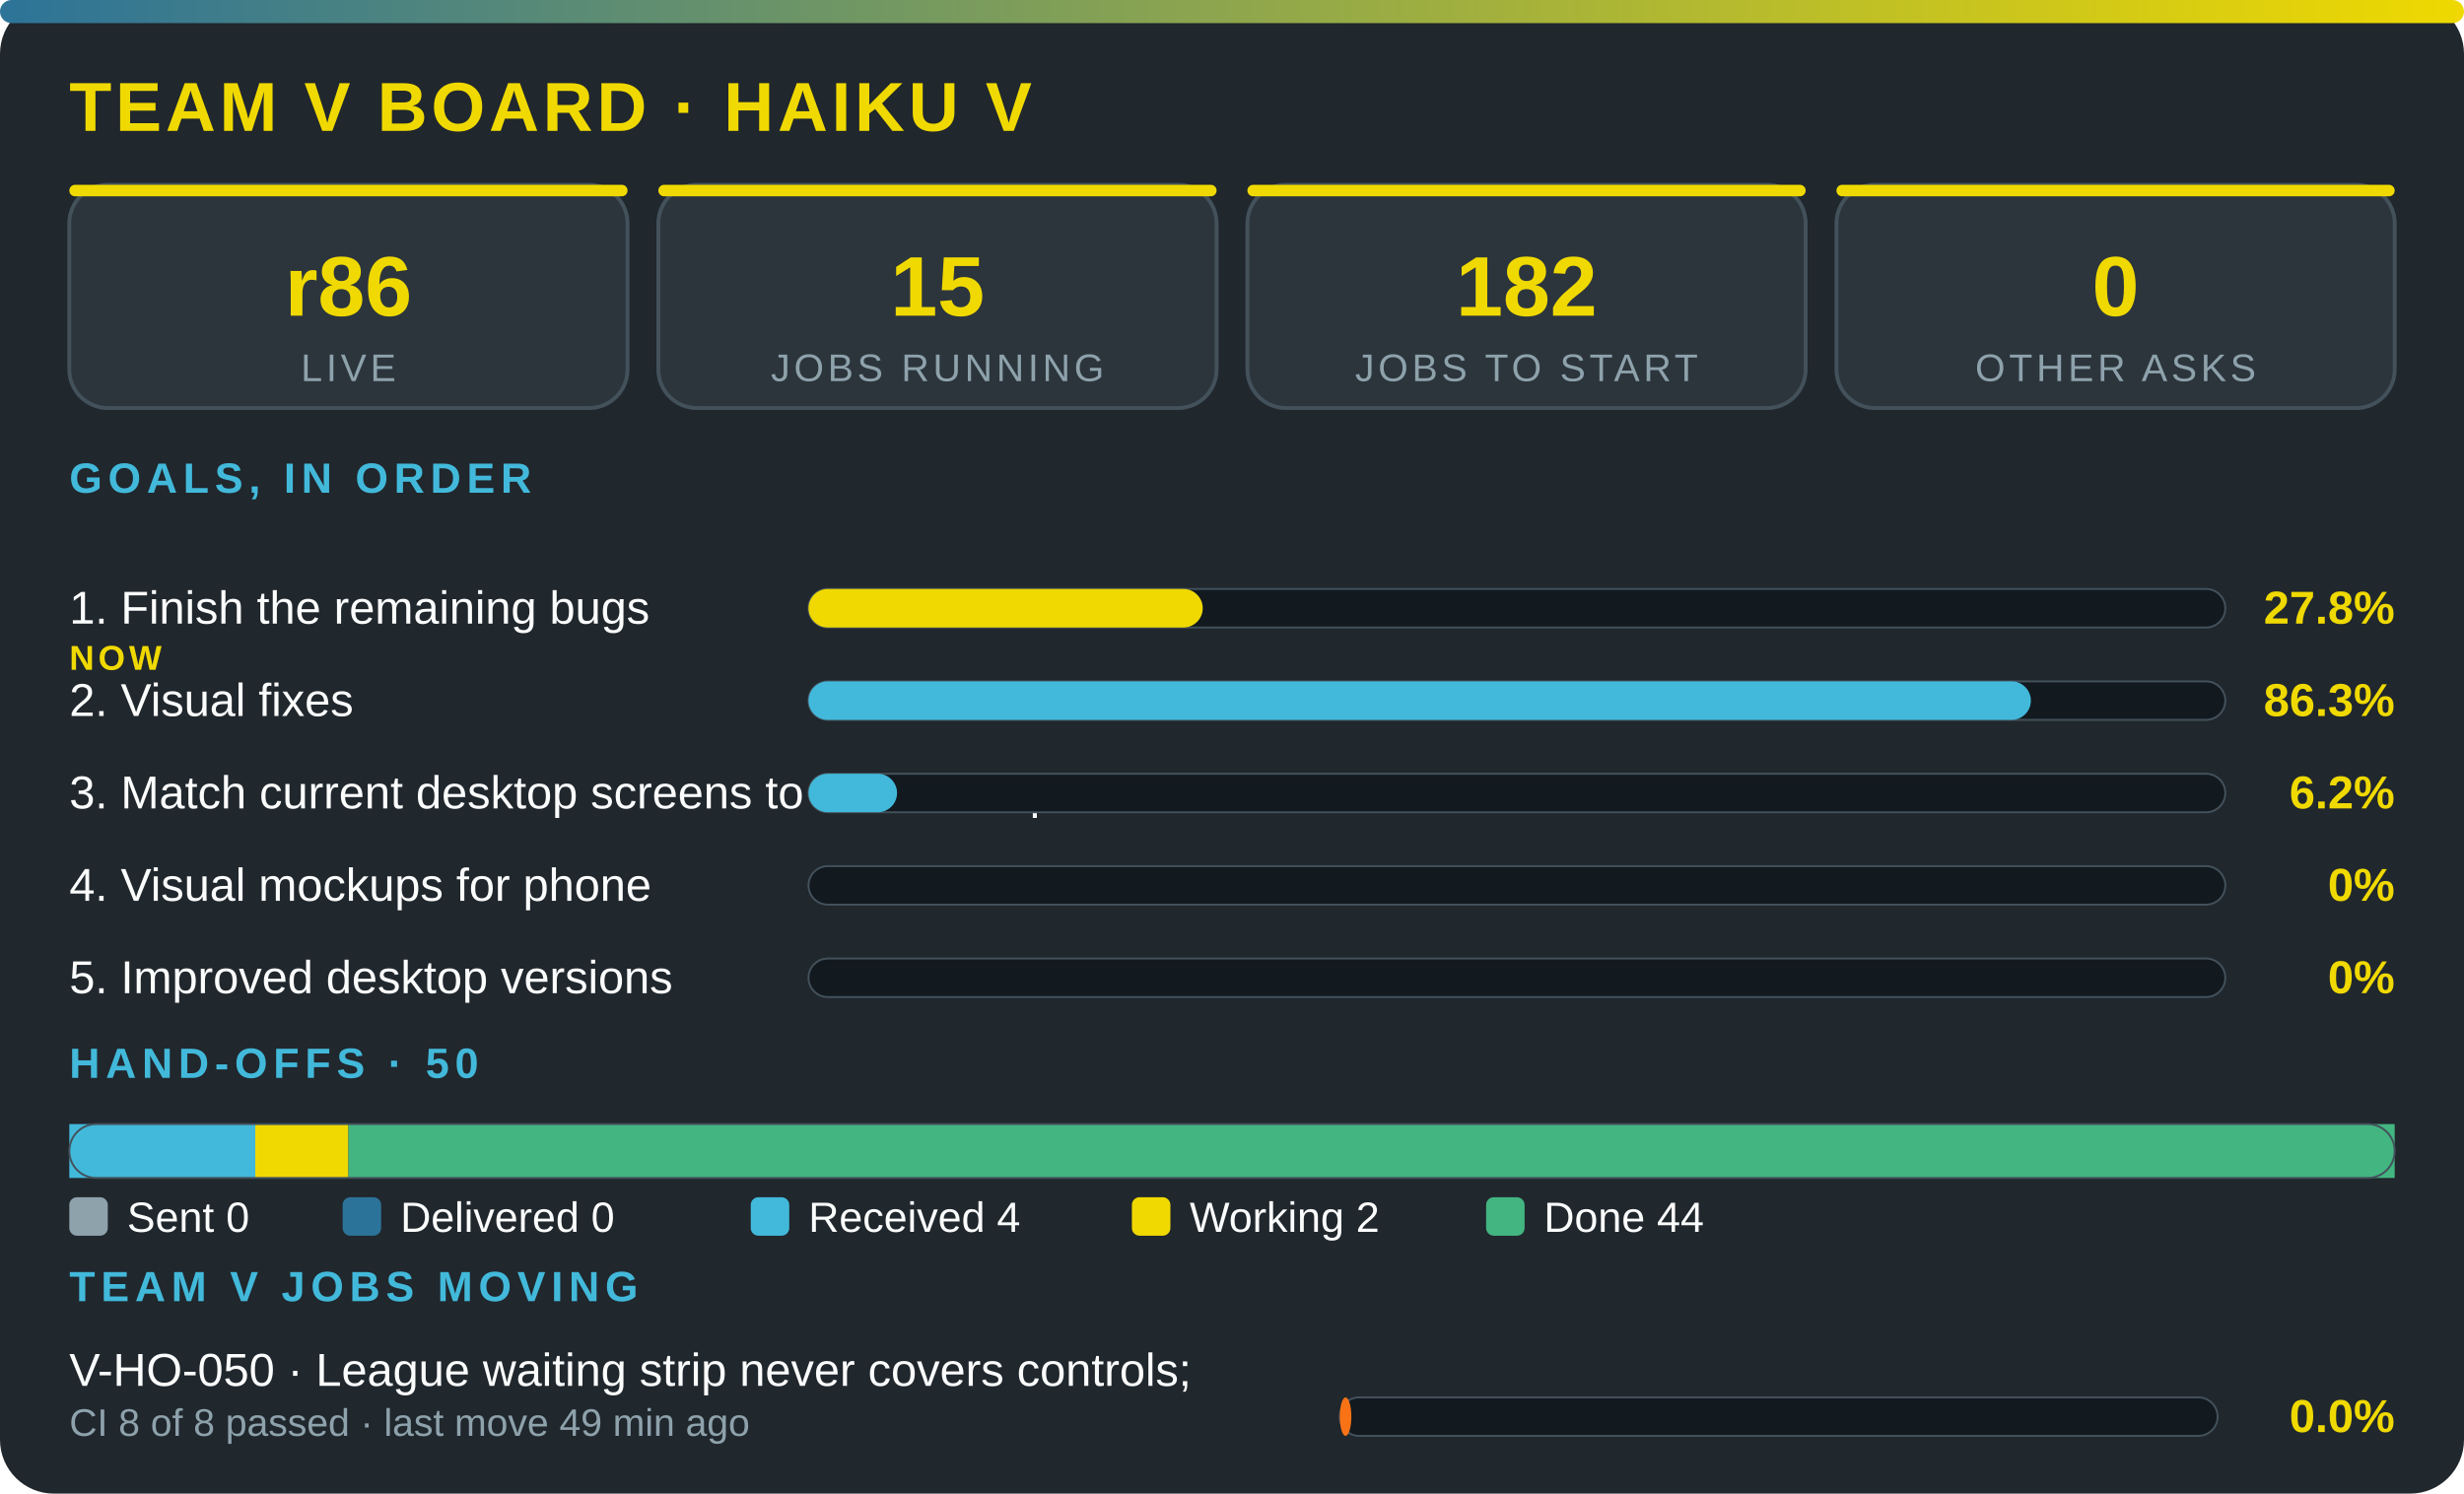
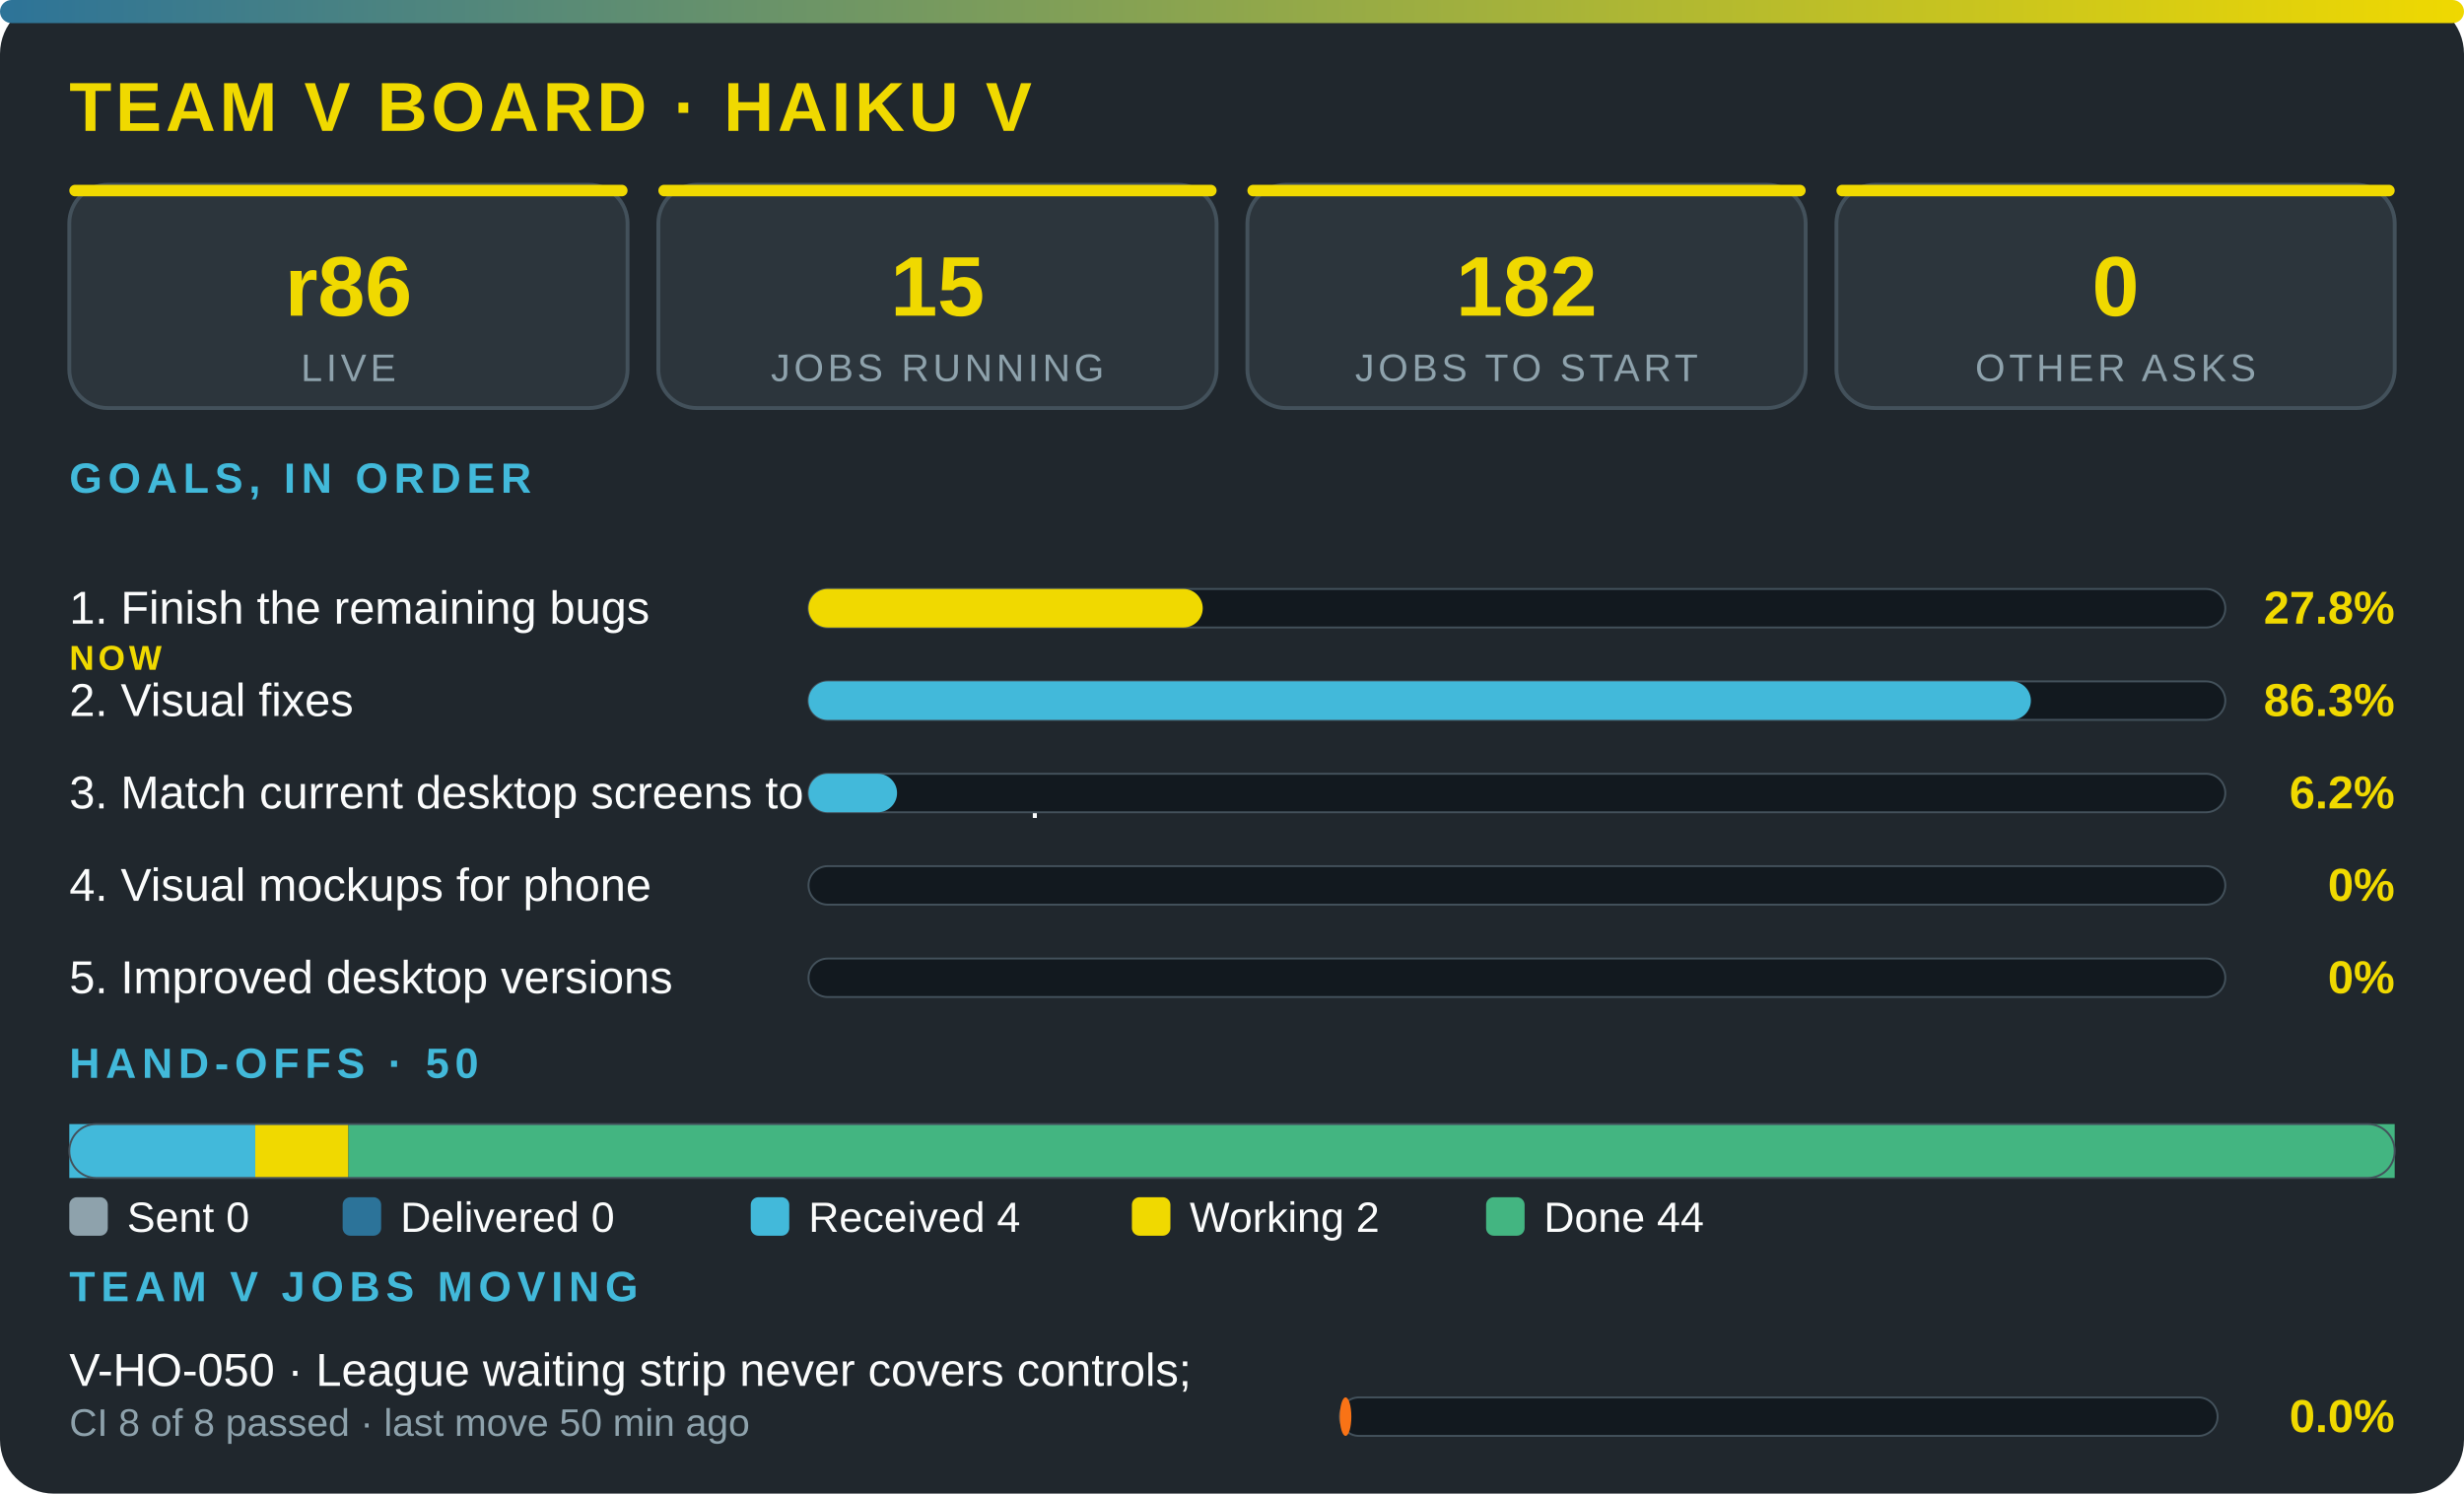
<svg xmlns="http://www.w3.org/2000/svg" viewBox="0 0 640 388" width="100%" role="img" aria-label="Team V board · Haiku V" font-family="'Segoe UI',system-ui,Arial,sans-serif">
  <defs>
    <linearGradient id="g">
      <stop offset="0" stop-color="#2c7399" />
      <stop offset="1" stop-color="#f0d900" />
    </linearGradient>
  </defs>
  <rect width="640" height="388" rx="14" fill="#20272d" />
  <rect width="640" height="6" rx="3" fill="url(#g)" />
  <text x="18" y="34" font-size="18" font-weight="800" fill="#f0d900" letter-spacing="1">TEAM V BOARD · HAIKU V</text>
  <rect x="18" y="48" width="145" height="58" rx="10" fill="#2c353c" stroke="#43515b" />
  <rect x="18" y="48" width="145" height="3" rx="1.5" fill="#f0d900" />
  <text x="90.5" y="82" font-size="22" font-weight="800" fill="#f0d900" text-anchor="middle">r86</text>
  <text x="90.5" y="99" font-size="10" fill="#8ea2ac" letter-spacing="1" text-anchor="middle">LIVE</text>
  <rect x="171" y="48" width="145" height="58" rx="10" fill="#2c353c" stroke="#43515b" />
  <rect x="171" y="48" width="145" height="3" rx="1.5" fill="#f0d900" />
  <text x="243.5" y="82" font-size="22" font-weight="800" fill="#f0d900" text-anchor="middle">15</text>
  <text x="243.5" y="99" font-size="10" fill="#8ea2ac" letter-spacing="1" text-anchor="middle">JOBS RUNNING</text>
  <rect x="324" y="48" width="145" height="58" rx="10" fill="#2c353c" stroke="#43515b" />
  <rect x="324" y="48" width="145" height="3" rx="1.5" fill="#f0d900" />
  <text x="396.5" y="82" font-size="22" font-weight="800" fill="#f0d900" text-anchor="middle">182</text>
  <text x="396.5" y="99" font-size="10" fill="#8ea2ac" letter-spacing="1" text-anchor="middle">JOBS TO START</text>
  <rect x="477" y="48" width="145" height="58" rx="10" fill="#2c353c" stroke="#43515b" />
  <rect x="477" y="48" width="145" height="3" rx="1.5" fill="#f0d900" />
  <text x="549.5" y="82" font-size="22" font-weight="800" fill="#f0d900" text-anchor="middle">0</text>
  <text x="549.5" y="99" font-size="10" fill="#8ea2ac" letter-spacing="1" text-anchor="middle">OTHER ASKS</text>
  <text x="18" y="128" font-size="11" font-weight="700" fill="#42b9da" letter-spacing="1.5">GOALS, IN ORDER</text>
  <text x="18" y="162" font-size="12" fill="#fbfcfc">1. Finish the remaining bugs</text>
  <text x="18" y="174" font-size="9" font-weight="800" letter-spacing="1" fill="#f0d900">NOW</text>
  <rect x="210" y="153" width="368" height="10" rx="5" fill="#12191f" stroke="#43515b" stroke-width=".5" />
  <rect x="210" y="153" width="102.4" height="10" rx="5" fill="#f0d900" />
  <text x="622" y="162" font-size="12" font-weight="800" fill="#f0d900" text-anchor="end">27.8%</text>
  <text x="18" y="186" font-size="12" fill="#fbfcfc">2. Visual fixes</text>
  <rect x="210" y="177" width="368" height="10" rx="5" fill="#12191f" stroke="#43515b" stroke-width=".5" />
  <rect x="210" y="177" width="317.5" height="10" rx="5" fill="#42b9da" />
  <text x="622" y="186" font-size="12" font-weight="800" fill="#f0d900" text-anchor="end">86.3%</text>
  <text x="18" y="210" font-size="12" fill="#fbfcfc">3. Match current desktop screens to the mockup</text>
  <rect x="210" y="201" width="368" height="10" rx="5" fill="#12191f" stroke="#43515b" stroke-width=".5" />
  <rect x="210" y="201" width="23" height="10" rx="5" fill="#42b9da" />
  <text x="622" y="210" font-size="12" font-weight="800" fill="#f0d900" text-anchor="end">6.2%</text>
  <text x="18" y="234" font-size="12" fill="#fbfcfc">4. Visual mockups for phone</text>
  <rect x="210" y="225" width="368" height="10" rx="5" fill="#12191f" stroke="#43515b" stroke-width=".5" />
  <text x="622" y="234" font-size="12" font-weight="800" fill="#f0d900" text-anchor="end">0%</text>
  <text x="18" y="258" font-size="12" fill="#fbfcfc">5. Improved desktop versions</text>
  <rect x="210" y="249" width="368" height="10" rx="5" fill="#12191f" stroke="#43515b" stroke-width=".5" />
  <text x="622" y="258" font-size="12" font-weight="800" fill="#f0d900" text-anchor="end">0%</text>
  <text x="18" y="280" font-size="11" font-weight="700" fill="#42b9da" letter-spacing="1.5">HAND-OFFS · 50</text>
  <rect x="18" y="292" width="48.3" height="14" fill="#42b9da" />
  <rect x="66.3" y="292" width="24.2" height="14" fill="#f0d900" />
  <rect x="90.5" y="292" width="531.5" height="14" fill="#43b581" />
  <rect x="18" y="292" width="604" height="14" rx="7" fill="none" stroke="#43515b" stroke-width=".5" />
  <rect x="18" y="311" width="10" height="10" rx="2" fill="#8ea2ac" />
  <text x="33" y="320" font-size="11" fill="#fbfcfc">Sent 0</text>
  <rect x="89" y="311" width="10" height="10" rx="2" fill="#2c7399" />
  <text x="104" y="320" font-size="11" fill="#fbfcfc">Delivered 0</text>
  <rect x="195" y="311" width="10" height="10" rx="2" fill="#42b9da" />
  <text x="210" y="320" font-size="11" fill="#fbfcfc">Received 4</text>
  <rect x="294" y="311" width="10" height="10" rx="2" fill="#f0d900" />
  <text x="309" y="320" font-size="11" fill="#fbfcfc">Working 2</text>
  <rect x="386" y="311" width="10" height="10" rx="2" fill="#43b581" />
  <text x="401" y="320" font-size="11" fill="#fbfcfc">Done 44</text>
  <text x="18" y="338" font-size="11" font-weight="700" fill="#42b9da" letter-spacing="1.5">TEAM V JOBS MOVING</text>
  <text x="18" y="360" font-size="12" fill="#fbfcfc">V-HO-050 · League waiting strip never covers controls; </text>
-   <text x="18" y="373" font-size="10" fill="#8ea2ac">CI 8 of 8 passed · last move 49 min ago</text>
+   <text x="18" y="373" font-size="10" fill="#8ea2ac">CI 8 of 8 passed · last move 50 min ago</text>
  <rect x="348" y="363" width="228" height="10" rx="5" fill="#12191f" stroke="#43515b" stroke-width=".5" />
  <rect x="348" y="363" width="3" height="10" rx="5" fill="#f97316" />
  <text x="622" y="372" font-size="12" font-weight="800" fill="#f0d900" text-anchor="end">0.0%</text>
</svg>
